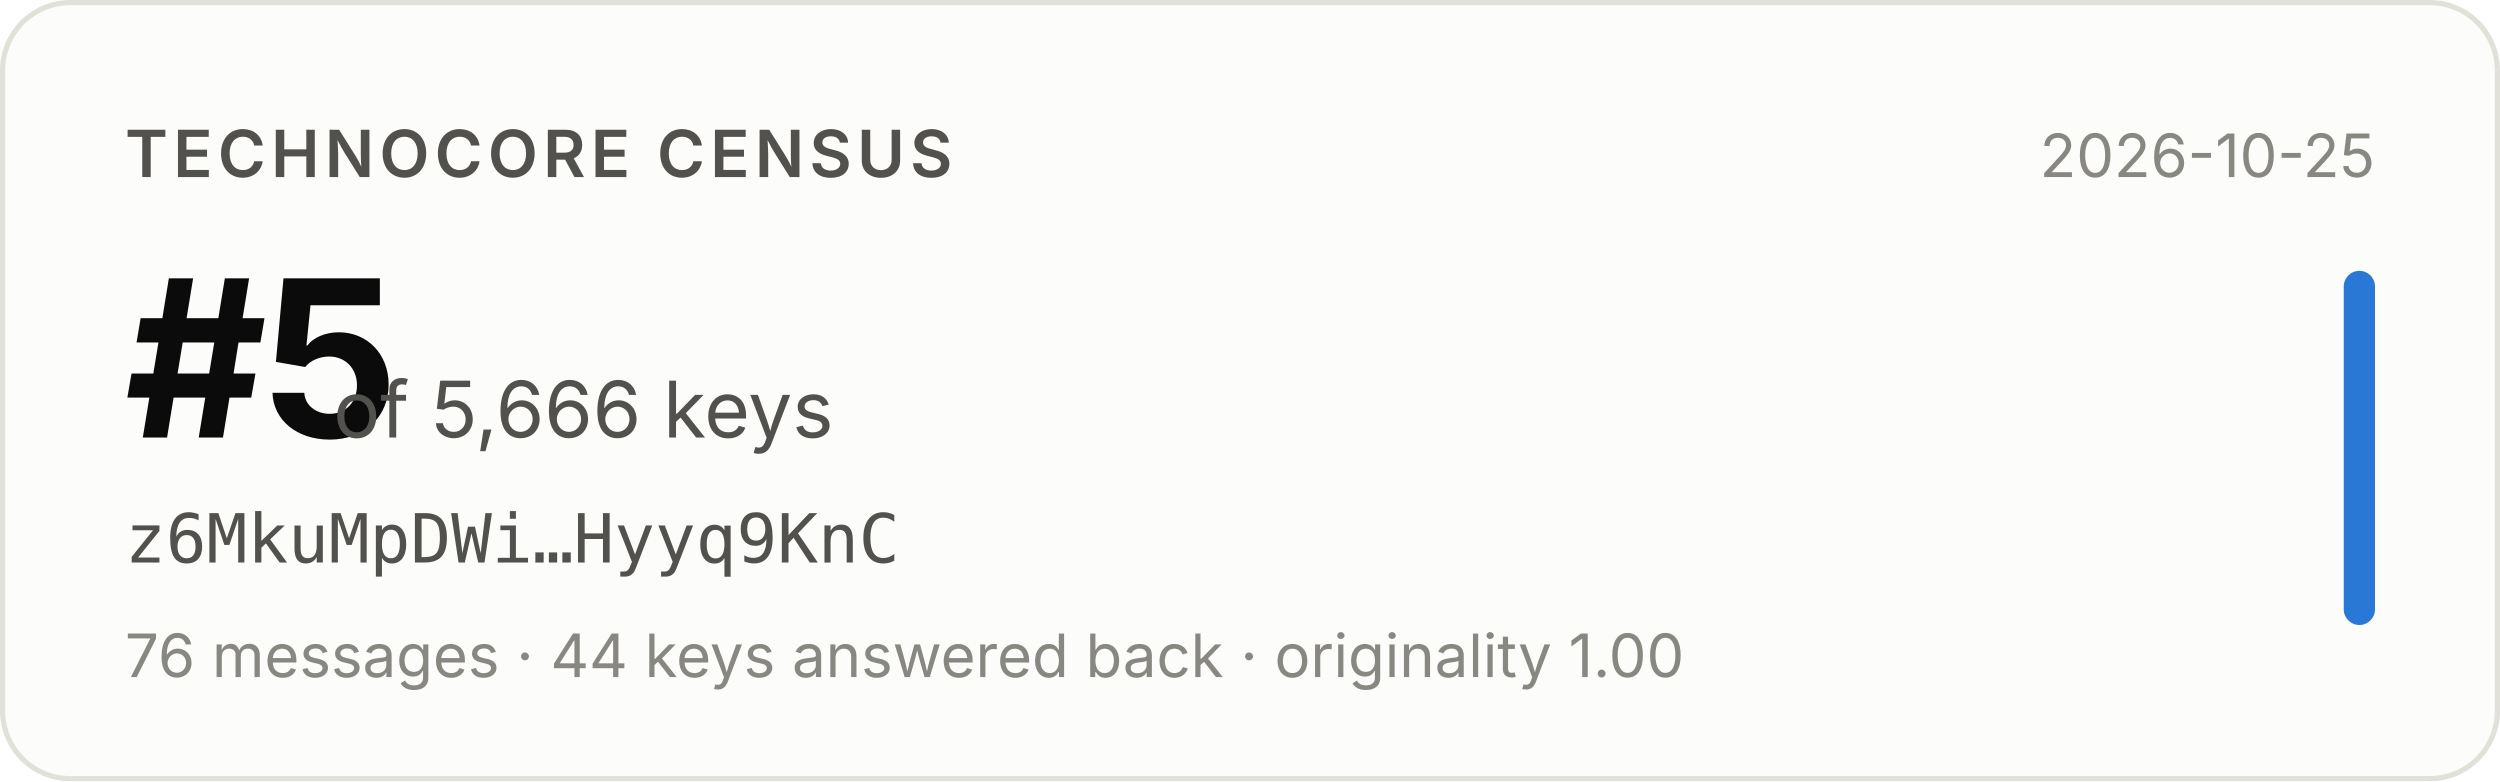
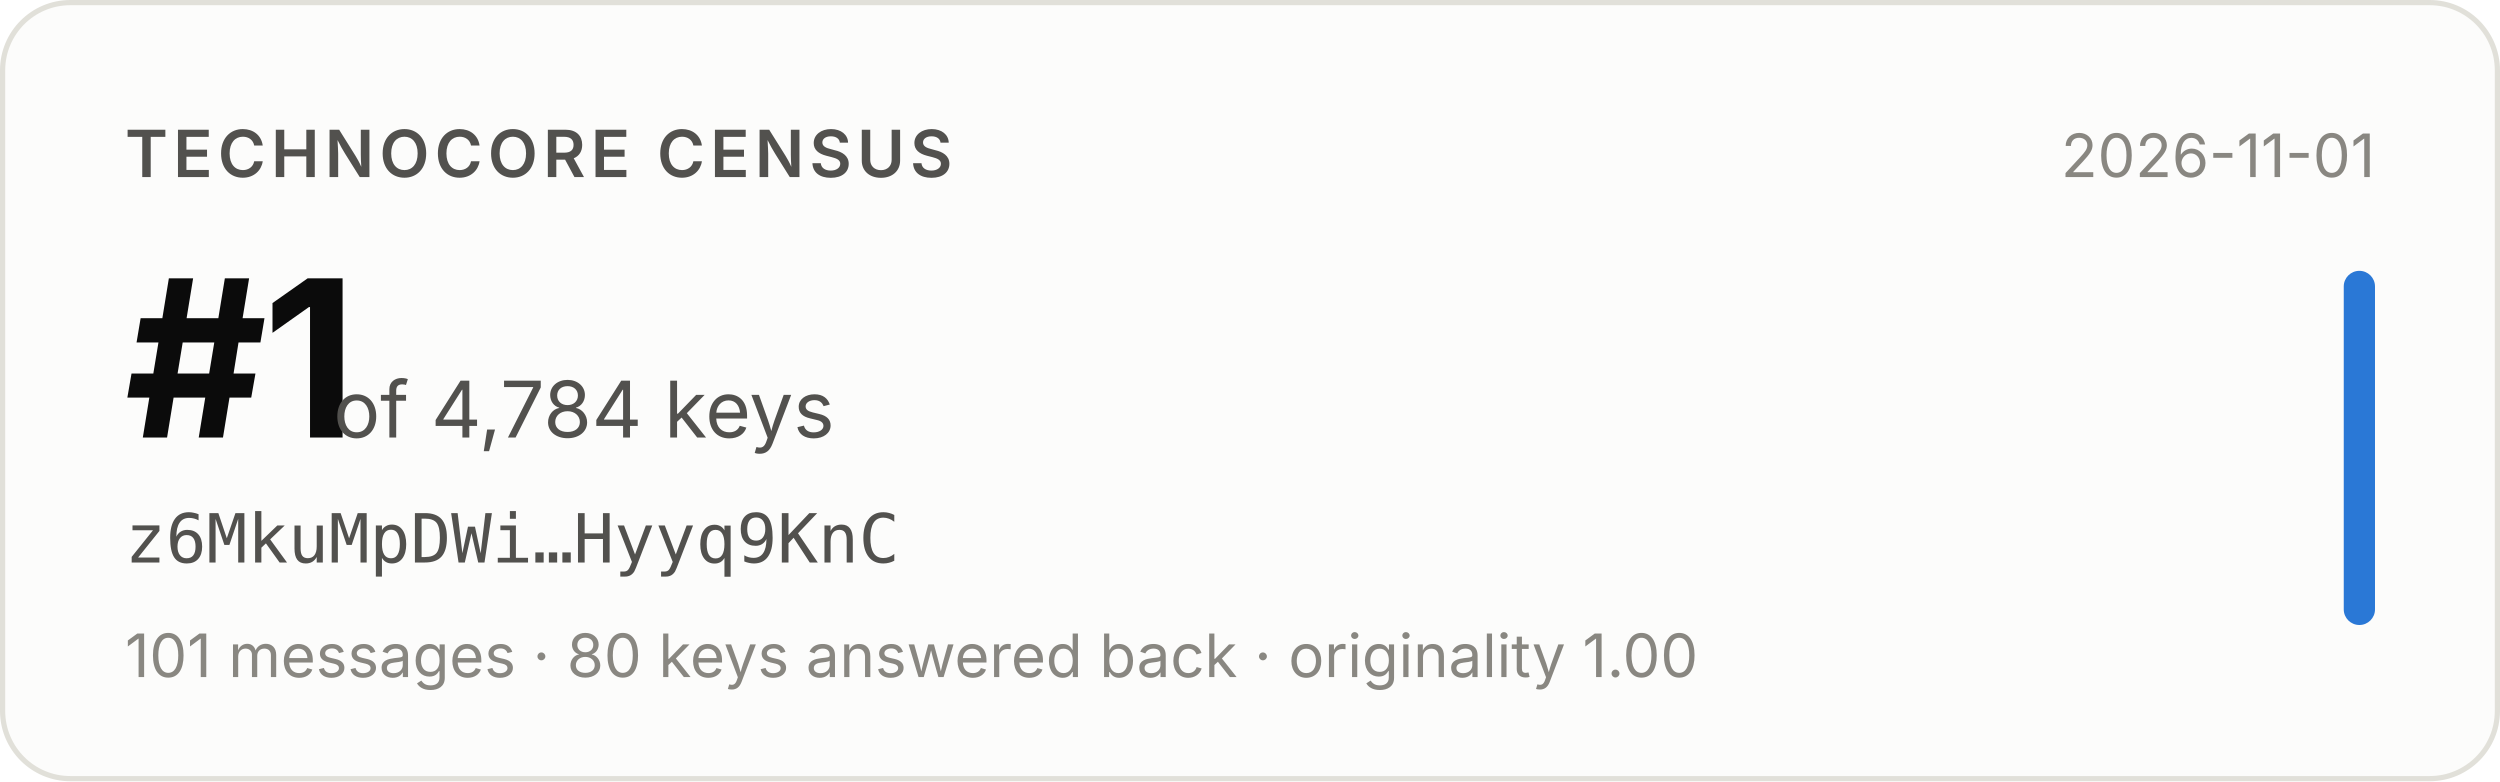
- <svg xmlns="http://www.w3.org/2000/svg" width="480" height="150" viewBox="0 0 480 150" role="img" aria-label="Technocore Census rank #5 of 5,666 keys for z6MkuMpDWi…Hyyq9KnC, snapshot 2026-10-25">
+ <svg xmlns="http://www.w3.org/2000/svg" width="480" height="150" viewBox="0 0 480 150" role="img" aria-label="Technocore Census rank #1 of 4,784 keys for z6MkuMpDWi…Hyyq9KnC, snapshot 2026-11-01">
  <rect x="0.5" y="0.5" width="479" height="149" rx="13" fill="#fcfcfb" stroke="#e1e0d9" />
  <g font-family="system-ui, -apple-system, 'Segoe UI', sans-serif">
    <text x="24" y="34" font-size="12.5" font-weight="600" fill="#52514e" letter-spacing="0.08em">TECHNOCORE CENSUS</text>
-     <text x="24" y="84" font-size="42" font-weight="650" fill="#0b0b0b" letter-spacing="-0.02em">#5</text>
-     <text x="64" y="84" font-size="15" fill="#52514e">of 5,666 keys</text>
+     <text x="24" y="84" font-size="42" font-weight="650" fill="#0b0b0b" letter-spacing="-0.02em">#1</text>
+     <text x="64" y="84" font-size="15" fill="#52514e">of 4,784 keys</text>
    <text x="24" y="108" font-size="13" fill="#52514e" font-family="ui-monospace, SFMono-Regular, Menlo, monospace">z6MkuMpDWi…Hyyq9KnC</text>
-     <text x="24" y="130" font-size="11.5" fill="#898781">76 messages · 44 keys answered back · originality 1.00</text>
-     <text x="456" y="34" font-size="11.5" fill="#898781" text-anchor="end">2026-10-25</text>
+     <text x="24" y="130" font-size="11.5" fill="#898781">101 messages · 80 keys answered back · originality 1.00</text>
+     <text x="456" y="34" font-size="11.5" fill="#898781" text-anchor="end">2026-11-01</text>
    <rect x="450" y="52" width="6" height="68" rx="3" fill="#2a78d6" />
  </g>
</svg>
